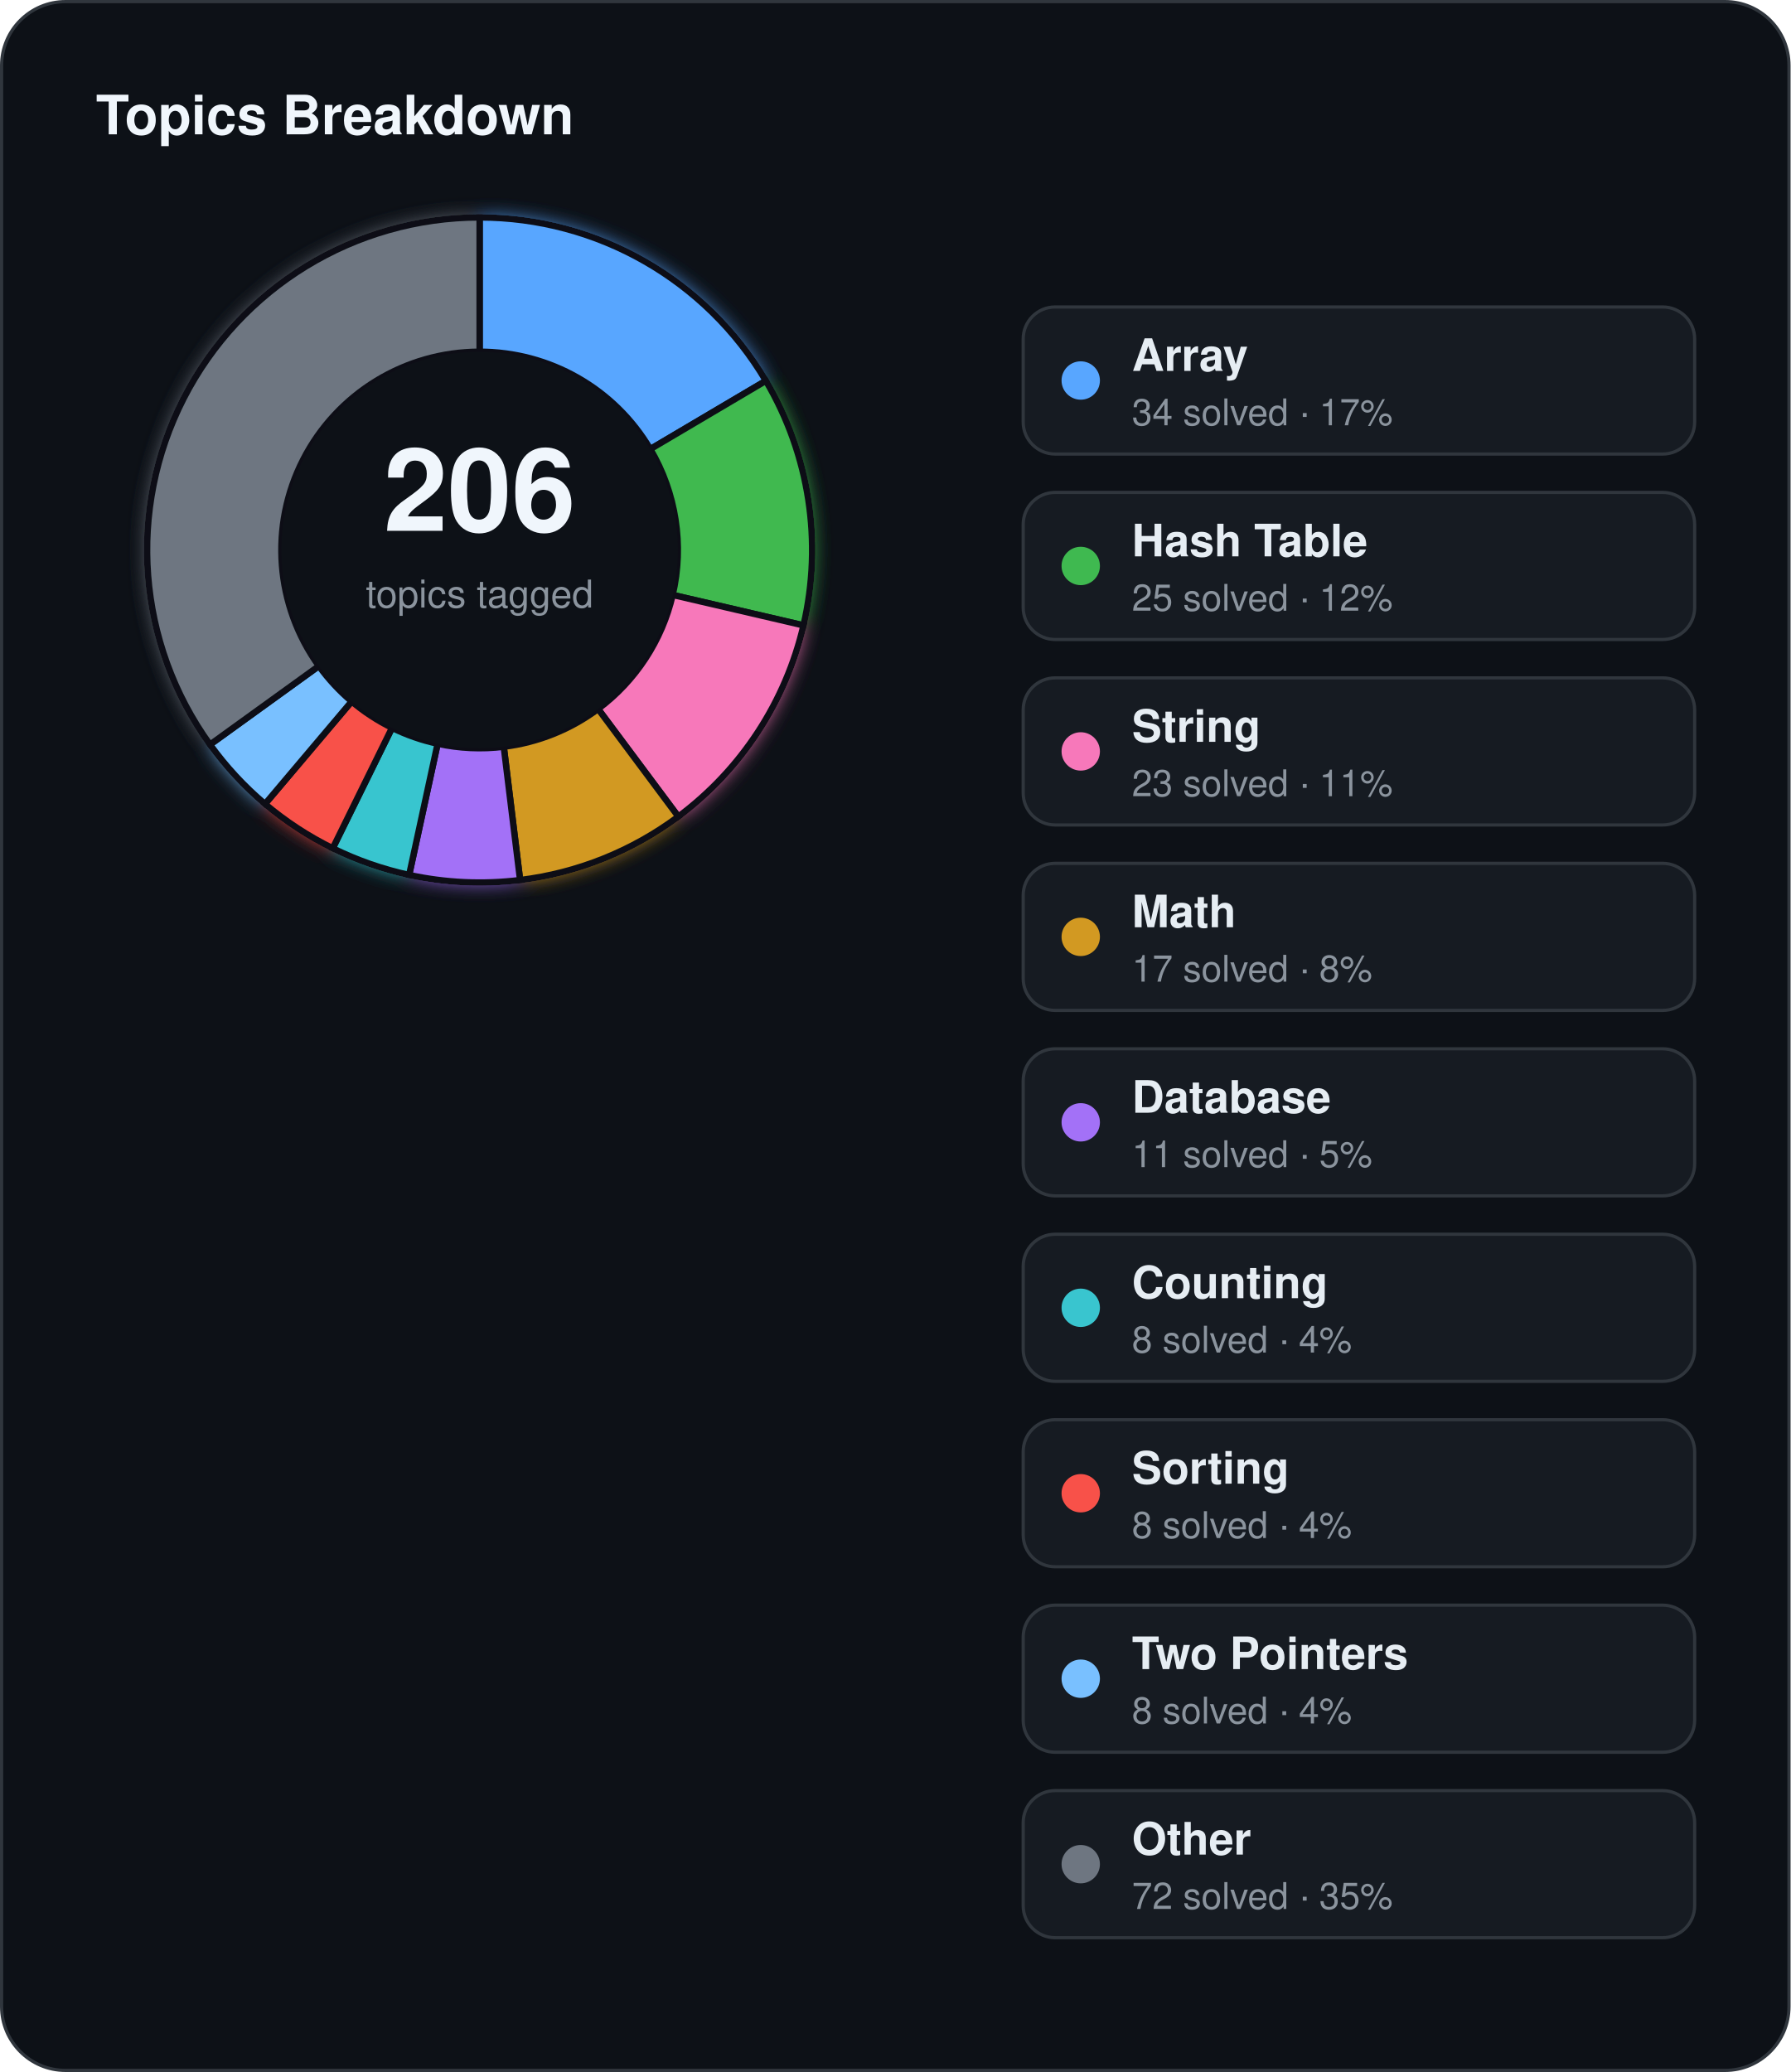
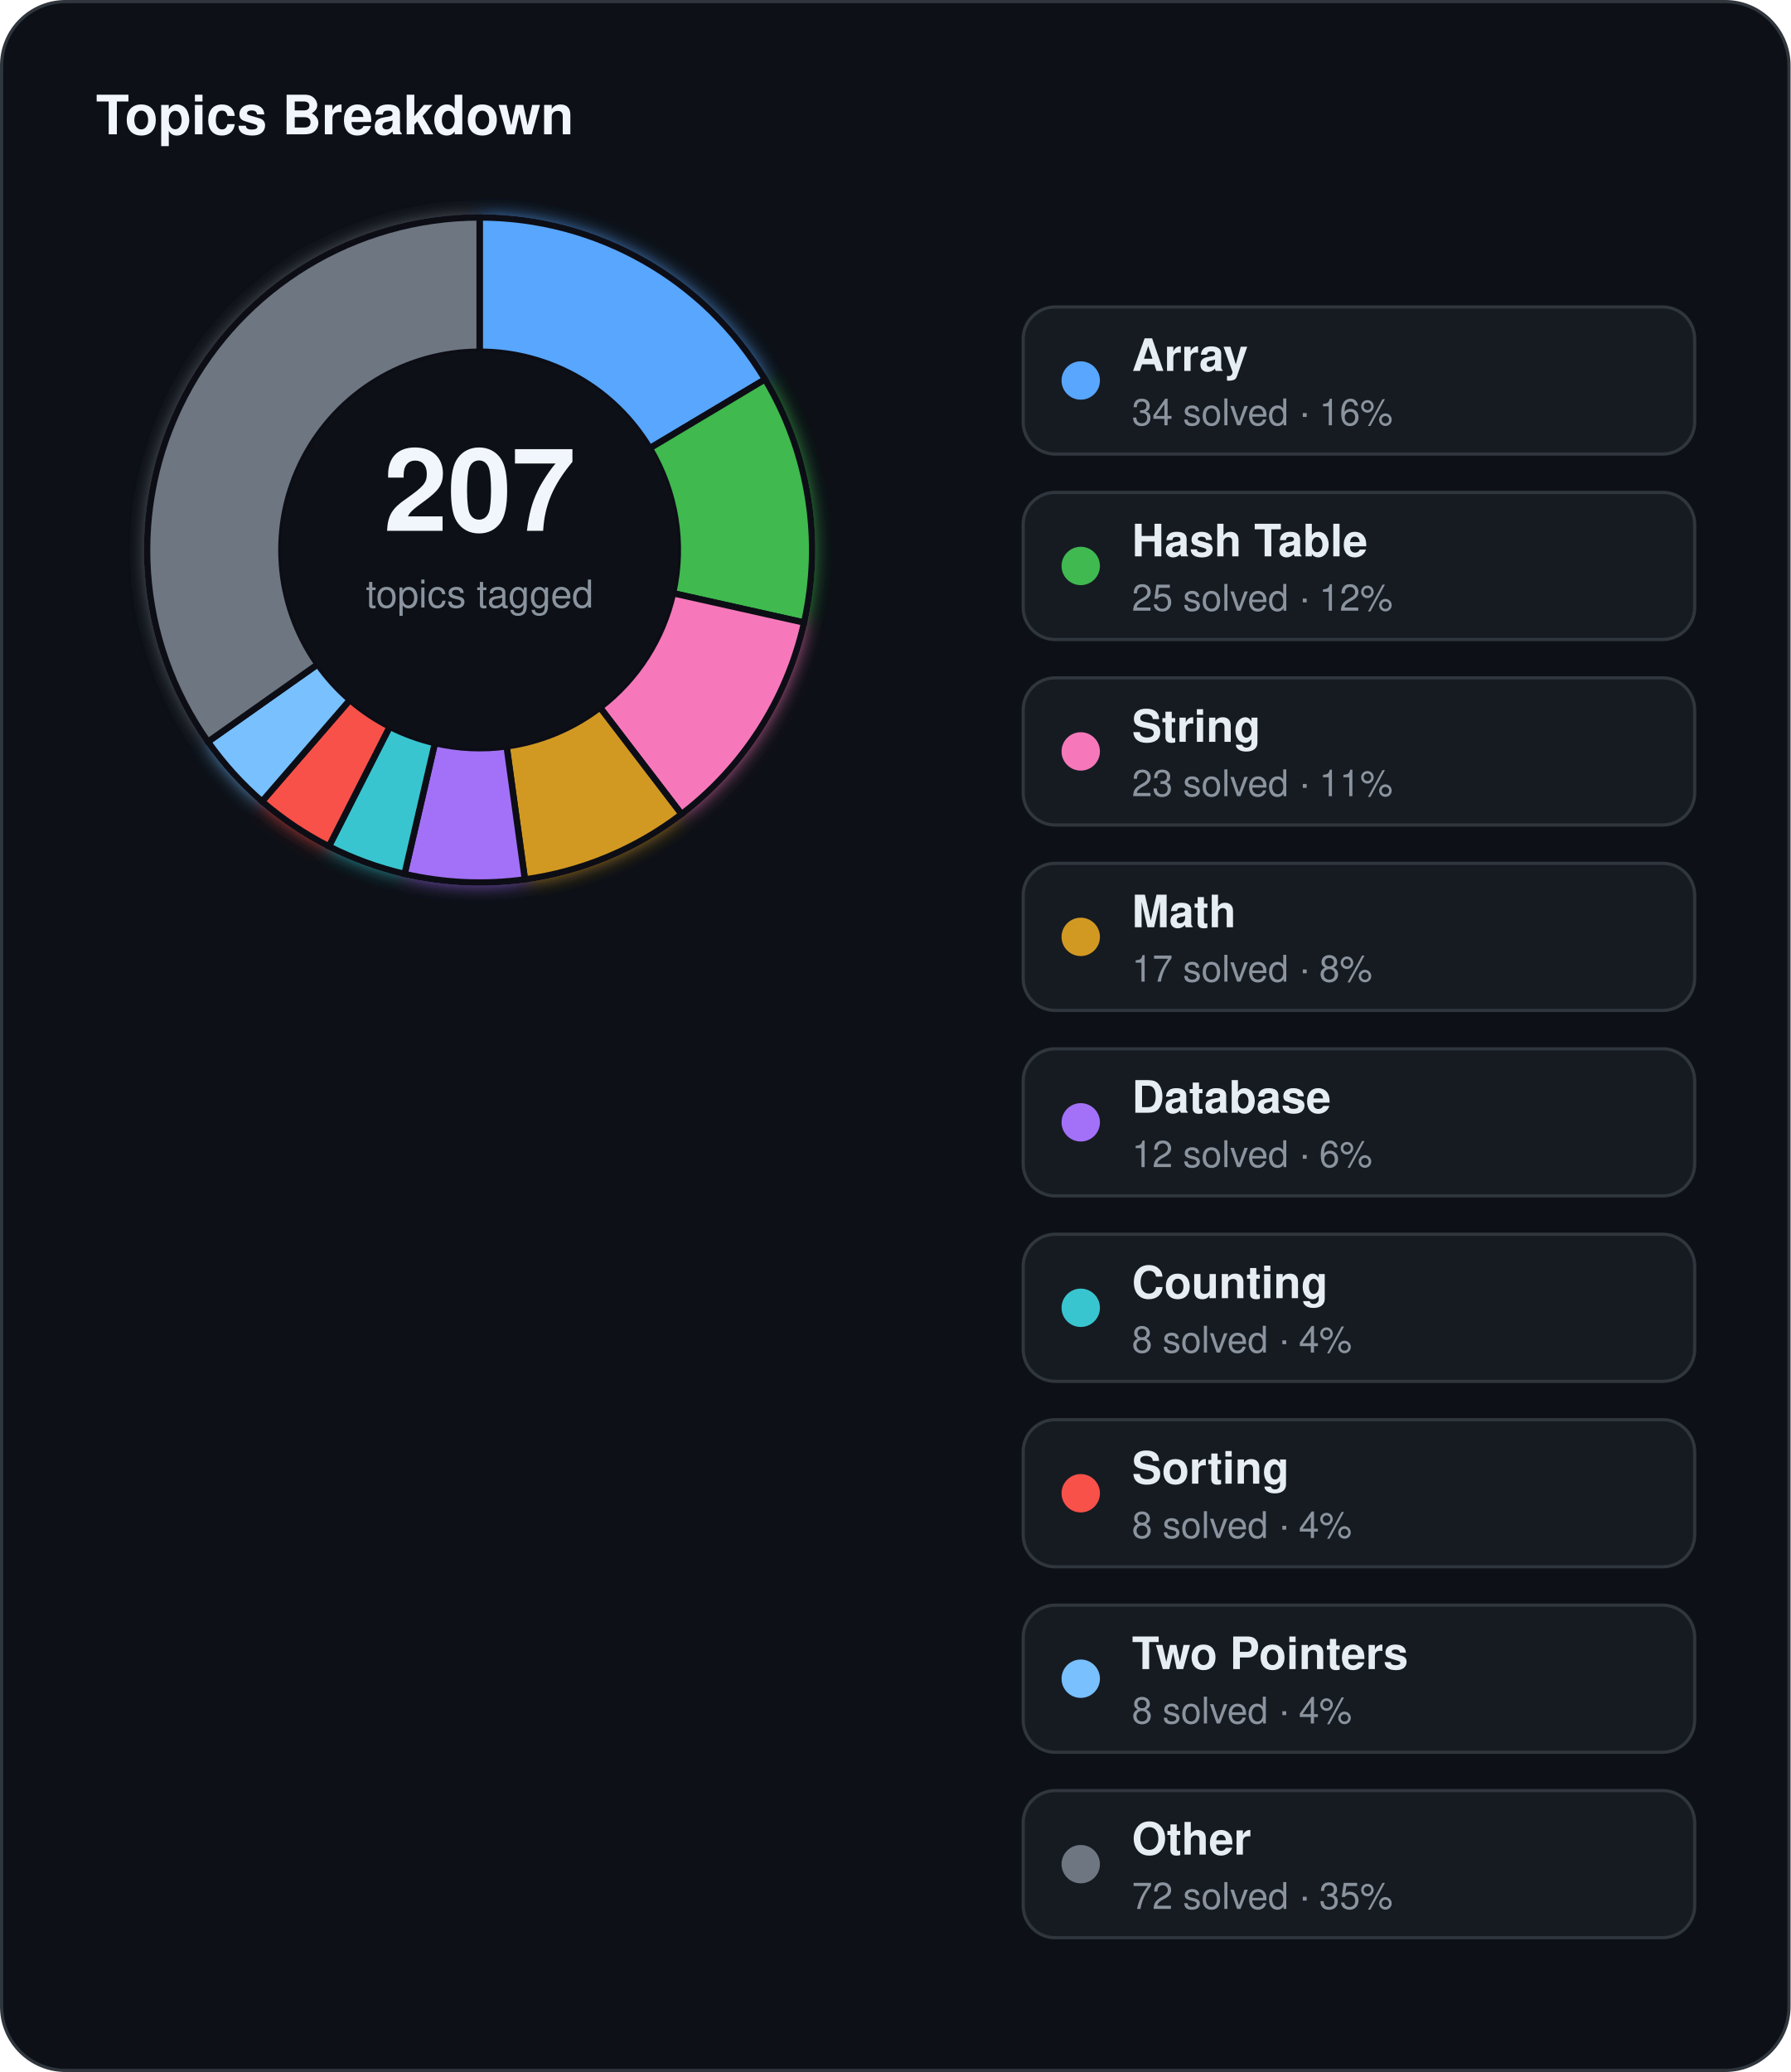
<svg xmlns="http://www.w3.org/2000/svg" width="560" height="648" viewBox="0 0 560 648">
  <defs>
    <filter id="topics-glow" x="-60%" y="-60%" width="220%" height="220%">
      <feGaussianBlur stdDeviation="3" result="blur" />
      <feMerge>
        <feMergeNode in="blur" />
        <feMergeNode in="SourceGraphic" />
      </feMerge>
    </filter>
  </defs>
  <rect x="0.5" y="0.5" width="559" height="647" rx="20" fill="#0d1117" stroke="#30363d" stroke-width="1" />
  <text x="30" y="42" fill="#f0f6fc" font-family="Segoe UI, Helvetica, Arial, sans-serif" font-size="17" font-weight="700">Topics Breakdown</text>
  <g filter="url(#topics-glow)">
-     <path d="M 150.00,68.00 A 104,104 0 0 1 239.53,119.09 L 203.38,140.46 A 62,62 0 0 0 150.00,110.00 Z" fill="#58a6ff" stroke="#0d1117" stroke-width="2" />
-     <path d="M 239.53,119.09 A 104,104 0 0 1 251.29,195.58 L 210.38,186.06 A 62,62 0 0 0 203.38,140.46 Z" fill="#3fb950" stroke="#0d1117" stroke-width="2" />
-     <path d="M 251.29,195.58 A 104,104 0 0 1 212.15,255.39 L 187.05,221.71 A 62,62 0 0 0 210.38,186.06 Z" fill="#f778ba" stroke="#0d1117" stroke-width="2" />
-     <path d="M 212.15,255.39 A 104,104 0 0 1 162.66,275.23 L 157.55,233.54 A 62,62 0 0 0 187.05,221.71 Z" fill="#d29922" stroke="#0d1117" stroke-width="2" />
-     <path d="M 162.66,275.23 A 104,104 0 0 1 127.96,273.64 L 136.86,232.59 A 62,62 0 0 0 157.55,233.54 Z" fill="#a371f7" stroke="#0d1117" stroke-width="2" />
-     <path d="M 127.96,273.64 A 104,104 0 0 1 104.06,265.30 L 122.61,227.62 A 62,62 0 0 0 136.86,232.59 Z" fill="#39c5cf" stroke="#0d1117" stroke-width="2" />
-     <path d="M 104.06,265.30 A 104,104 0 0 1 82.88,251.44 L 109.99,219.36 A 62,62 0 0 0 122.61,227.62 Z" fill="#f85149" stroke="#0d1117" stroke-width="2" />
-     <path d="M 82.88,251.44 A 104,104 0 0 1 65.68,232.87 L 99.73,208.29 A 62,62 0 0 0 109.99,219.36 Z" fill="#79c0ff" stroke="#0d1117" stroke-width="2" />
-     <path d="M 65.68,232.87 A 104,104 0 0 1 150.00,68.00 L 150.00,110.00 A 62,62 0 0 0 99.73,208.29 Z" fill="#6e7681" stroke="#0d1117" stroke-width="2" />
+     <path d="M 150.00,68.00 A 104,104 0 0 1 239.27,118.64 L 203.22,140.19 A 62,62 0 0 0 150.00,110.00 Z" fill="#58a6ff" stroke="#0d1117" stroke-width="2" />
+     <path d="M 239.27,118.64 A 104,104 0 0 1 251.49,194.70 L 210.50,185.53 A 62,62 0 0 0 203.22,140.19 Z" fill="#3fb950" stroke="#0d1117" stroke-width="2" />
+     <path d="M 251.49,194.70 A 104,104 0 0 1 213.15,254.63 L 187.65,221.26 A 62,62 0 0 0 210.50,185.53 Z" fill="#f778ba" stroke="#0d1117" stroke-width="2" />
+     <path d="M 213.15,254.63 A 104,104 0 0 1 164.16,275.03 L 158.44,233.42 A 62,62 0 0 0 187.65,221.26 Z" fill="#d29922" stroke="#0d1117" stroke-width="2" />
+     <path d="M 164.16,275.03 A 104,104 0 0 1 126.53,273.32 L 136.01,232.40 A 62,62 0 0 0 158.44,233.42 Z" fill="#a371f7" stroke="#0d1117" stroke-width="2" />
+     <path d="M 126.53,273.32 A 104,104 0 0 1 102.86,264.70 L 121.89,227.26 A 62,62 0 0 0 136.01,232.40 Z" fill="#39c5cf" stroke="#0d1117" stroke-width="2" />
+     <path d="M 102.86,264.70 A 104,104 0 0 1 81.95,250.64 L 109.43,218.88 A 62,62 0 0 0 121.89,227.26 Z" fill="#f85149" stroke="#0d1117" stroke-width="2" />
+     <path d="M 81.95,250.64 A 104,104 0 0 1 65.04,231.97 L 99.35,207.75 A 62,62 0 0 0 109.43,218.88 Z" fill="#79c0ff" stroke="#0d1117" stroke-width="2" />
+     <path d="M 65.04,231.97 A 104,104 0 0 1 150.00,68.00 L 150.00,110.00 A 62,62 0 0 0 99.35,207.75 Z" fill="#6e7681" stroke="#0d1117" stroke-width="2" />
  </g>
  <circle cx="150" cy="172" r="62" fill="#0d1117" />
-   <text x="150" y="166" text-anchor="middle" fill="#f0f6fc" font-family="Segoe UI, Helvetica, Arial, sans-serif" font-size="36" font-weight="700">206</text>
+   <text x="150" y="166" text-anchor="middle" fill="#f0f6fc" font-family="Segoe UI, Helvetica, Arial, sans-serif" font-size="36" font-weight="700">207</text>
  <text x="150" y="190" text-anchor="middle" fill="#8b949e" font-family="Segoe UI, Helvetica, Arial, sans-serif" font-size="12">topics tagged</text>
  <rect x="320" y="96" width="210" height="46" rx="10" fill="#161b22" stroke="#30363d" stroke-width="1" />
  <circle cx="338" cy="119" r="6" fill="#58a6ff" />
  <text x="354" y="116" fill="#e6edf3" font-family="Segoe UI, Helvetica, Arial, sans-serif" font-size="14" font-weight="600">Array</text>
-   <text x="354" y="133" fill="#8b949e" font-family="Segoe UI, Helvetica, Arial, sans-serif" font-size="11.5">34 solved · 17%</text>
+   <text x="354" y="133" fill="#8b949e" font-family="Segoe UI, Helvetica, Arial, sans-serif" font-size="11.5">34 solved · 16%</text>
  <rect x="320" y="154" width="210" height="46" rx="10" fill="#161b22" stroke="#30363d" stroke-width="1" />
  <circle cx="338" cy="177" r="6" fill="#3fb950" />
  <text x="354" y="174" fill="#e6edf3" font-family="Segoe UI, Helvetica, Arial, sans-serif" font-size="14" font-weight="600">Hash Table</text>
  <text x="354" y="191" fill="#8b949e" font-family="Segoe UI, Helvetica, Arial, sans-serif" font-size="11.5">25 solved · 12%</text>
  <rect x="320" y="212" width="210" height="46" rx="10" fill="#161b22" stroke="#30363d" stroke-width="1" />
  <circle cx="338" cy="235" r="6" fill="#f778ba" />
  <text x="354" y="232" fill="#e6edf3" font-family="Segoe UI, Helvetica, Arial, sans-serif" font-size="14" font-weight="600">String</text>
  <text x="354" y="249" fill="#8b949e" font-family="Segoe UI, Helvetica, Arial, sans-serif" font-size="11.5">23 solved · 11%</text>
  <rect x="320" y="270" width="210" height="46" rx="10" fill="#161b22" stroke="#30363d" stroke-width="1" />
  <circle cx="338" cy="293" r="6" fill="#d29922" />
  <text x="354" y="290" fill="#e6edf3" font-family="Segoe UI, Helvetica, Arial, sans-serif" font-size="14" font-weight="600">Math</text>
  <text x="354" y="307" fill="#8b949e" font-family="Segoe UI, Helvetica, Arial, sans-serif" font-size="11.5">17 solved · 8%</text>
  <rect x="320" y="328" width="210" height="46" rx="10" fill="#161b22" stroke="#30363d" stroke-width="1" />
  <circle cx="338" cy="351" r="6" fill="#a371f7" />
  <text x="354" y="348" fill="#e6edf3" font-family="Segoe UI, Helvetica, Arial, sans-serif" font-size="14" font-weight="600">Database</text>
-   <text x="354" y="365" fill="#8b949e" font-family="Segoe UI, Helvetica, Arial, sans-serif" font-size="11.5">11 solved · 5%</text>
+   <text x="354" y="365" fill="#8b949e" font-family="Segoe UI, Helvetica, Arial, sans-serif" font-size="11.5">12 solved · 6%</text>
  <rect x="320" y="386" width="210" height="46" rx="10" fill="#161b22" stroke="#30363d" stroke-width="1" />
  <circle cx="338" cy="409" r="6" fill="#39c5cf" />
  <text x="354" y="406" fill="#e6edf3" font-family="Segoe UI, Helvetica, Arial, sans-serif" font-size="14" font-weight="600">Counting</text>
  <text x="354" y="423" fill="#8b949e" font-family="Segoe UI, Helvetica, Arial, sans-serif" font-size="11.5">8 solved · 4%</text>
  <rect x="320" y="444" width="210" height="46" rx="10" fill="#161b22" stroke="#30363d" stroke-width="1" />
  <circle cx="338" cy="467" r="6" fill="#f85149" />
  <text x="354" y="464" fill="#e6edf3" font-family="Segoe UI, Helvetica, Arial, sans-serif" font-size="14" font-weight="600">Sorting</text>
  <text x="354" y="481" fill="#8b949e" font-family="Segoe UI, Helvetica, Arial, sans-serif" font-size="11.5">8 solved · 4%</text>
  <rect x="320" y="502" width="210" height="46" rx="10" fill="#161b22" stroke="#30363d" stroke-width="1" />
  <circle cx="338" cy="525" r="6" fill="#79c0ff" />
  <text x="354" y="522" fill="#e6edf3" font-family="Segoe UI, Helvetica, Arial, sans-serif" font-size="14" font-weight="600">Two Pointers</text>
  <text x="354" y="539" fill="#8b949e" font-family="Segoe UI, Helvetica, Arial, sans-serif" font-size="11.5">8 solved · 4%</text>
  <rect x="320" y="560" width="210" height="46" rx="10" fill="#161b22" stroke="#30363d" stroke-width="1" />
  <circle cx="338" cy="583" r="6" fill="#6e7681" />
  <text x="354" y="580" fill="#e6edf3" font-family="Segoe UI, Helvetica, Arial, sans-serif" font-size="14" font-weight="600">Other</text>
  <text x="354" y="597" fill="#8b949e" font-family="Segoe UI, Helvetica, Arial, sans-serif" font-size="11.5">72 solved · 35%</text>
</svg>
